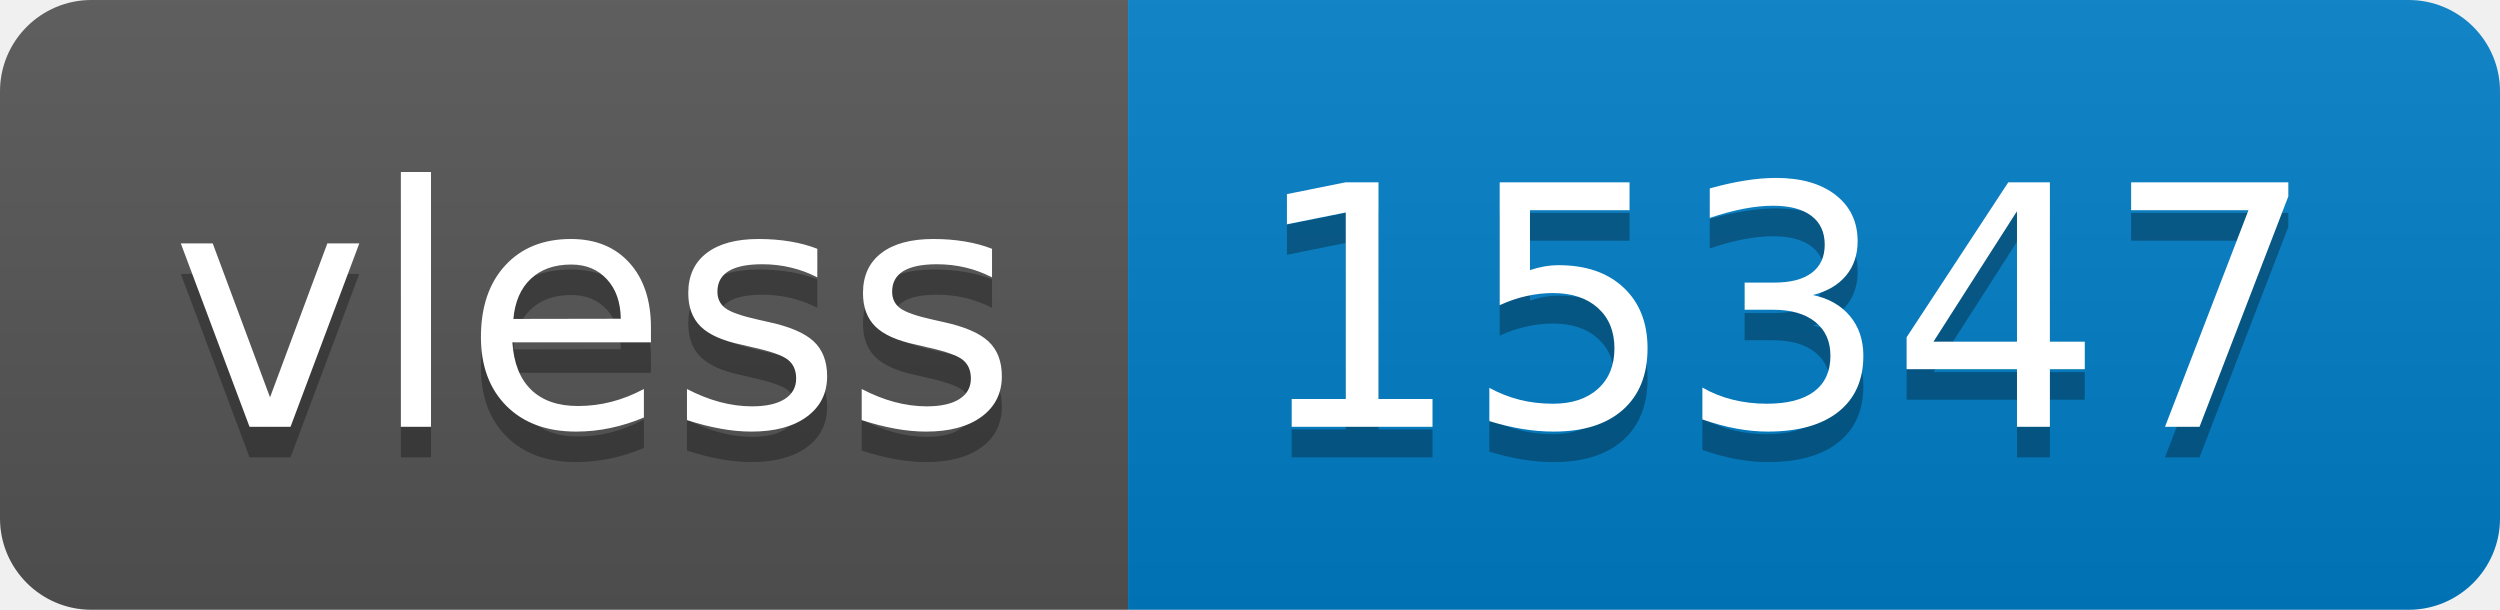
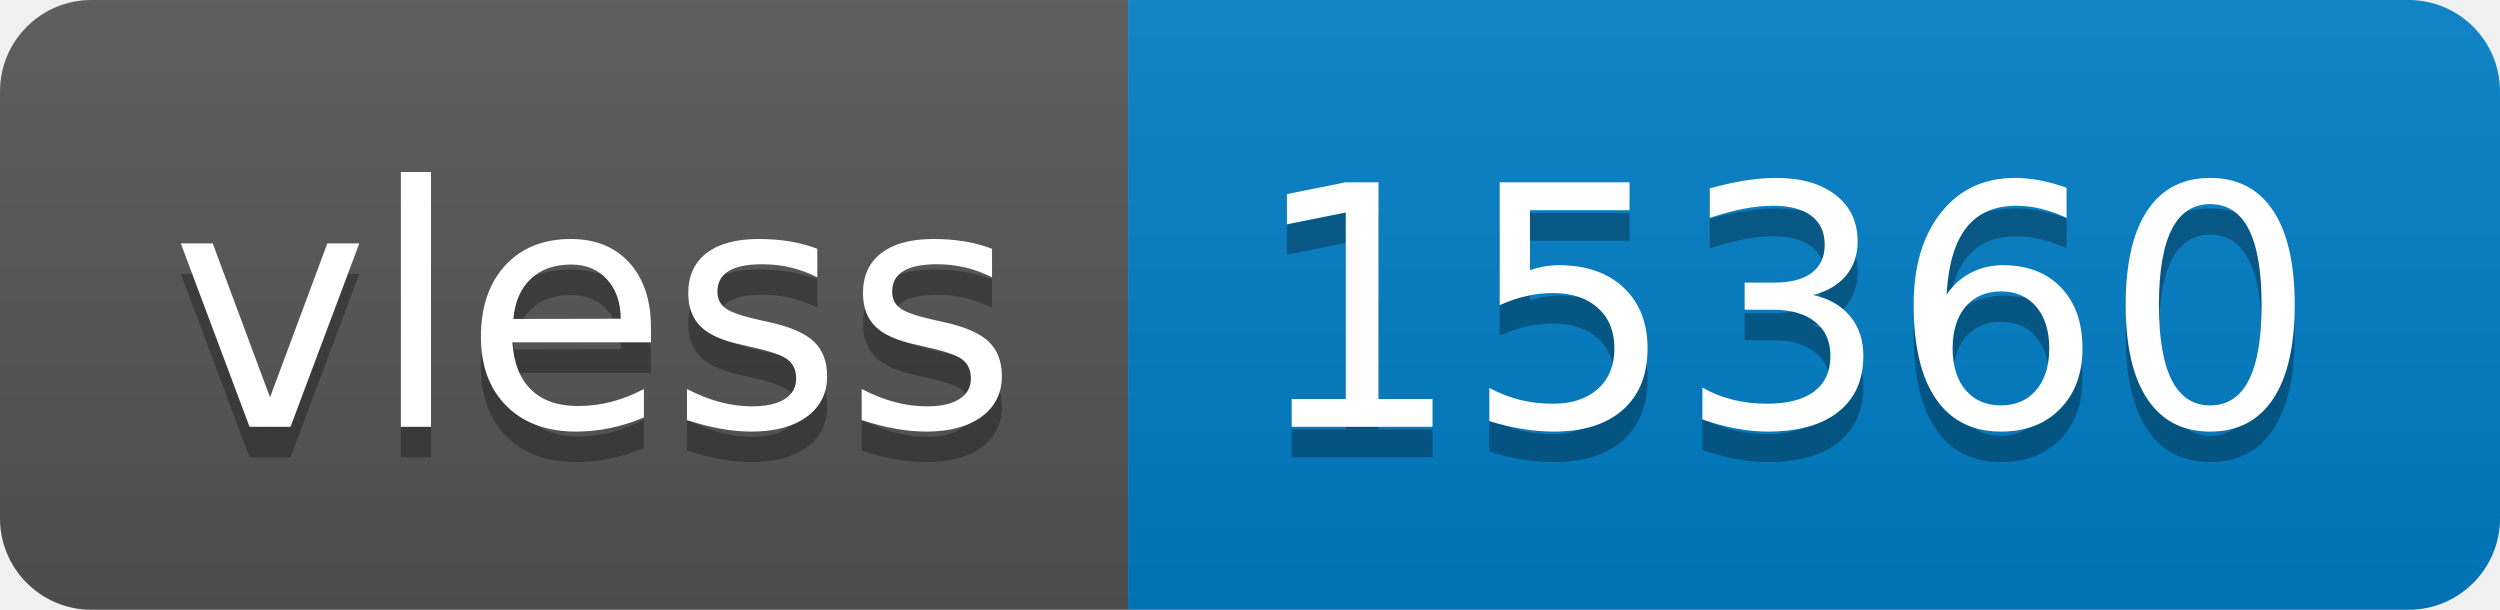
- <svg xmlns="http://www.w3.org/2000/svg" width="82" height="20" role="img" aria-label="vless: 15347">
+ <svg xmlns="http://www.w3.org/2000/svg" width="82" height="20" role="img" aria-label="vless: 15360">
  <linearGradient id="s" x2="0" y2="100%">
    <stop offset="0" stop-color="#bbb" stop-opacity=".1" />
    <stop offset="1" stop-opacity=".1" />
  </linearGradient>
  <clipPath id="r">
    <rect width="82" height="20" rx="3" fill="#fff" />
  </clipPath>
  <g clip-path="url(#r)">
    <rect width="37" height="20" fill="#555" />
    <rect x="37" width="45" height="20" fill="#007ec6" />
    <rect width="82" height="20" fill="url(#s)" />
  </g>
  <g fill="#fff" text-anchor="middle" font-family="Verdana,Geneva,DejaVu Sans,sans-serif" text-rendering="geometricPrecision" font-size="110">
    <text aria-hidden="true" x="195" y="150" fill="#010101" fill-opacity=".3" transform="scale(.1)" textLength="270">vless</text>
    <text x="195" y="140" transform="scale(.1)" fill="#fff" textLength="270">vless</text>
-     <text aria-hidden="true" x="585" y="150" fill="#010101" fill-opacity=".3" transform="scale(.1)" textLength="350">15347</text>
-     <text x="585" y="140" transform="scale(.1)" fill="#fff" textLength="350">15347</text>
+     <text aria-hidden="true" x="585" y="150" fill="#010101" fill-opacity=".3" transform="scale(.1)" textLength="350">15360</text>
+     <text x="585" y="140" transform="scale(.1)" fill="#fff" textLength="350">15360</text>
  </g>
</svg>
